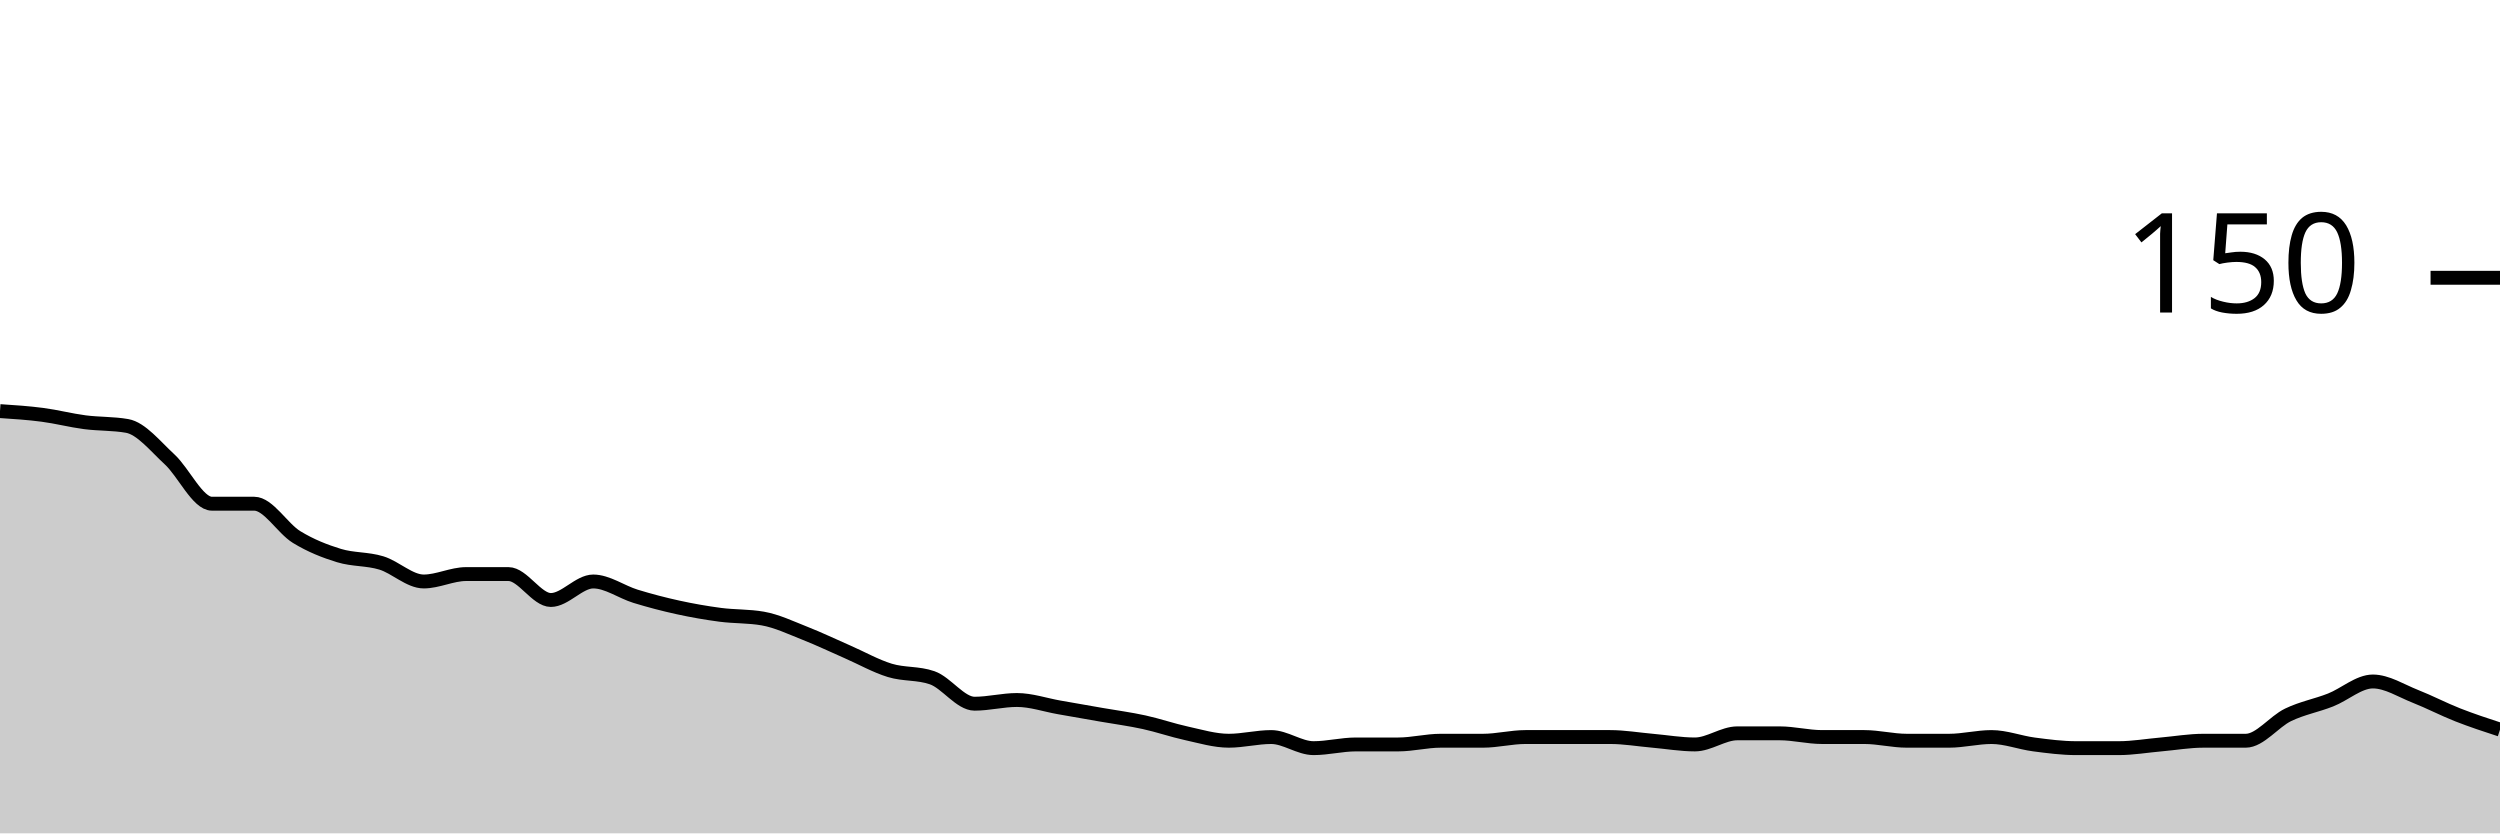
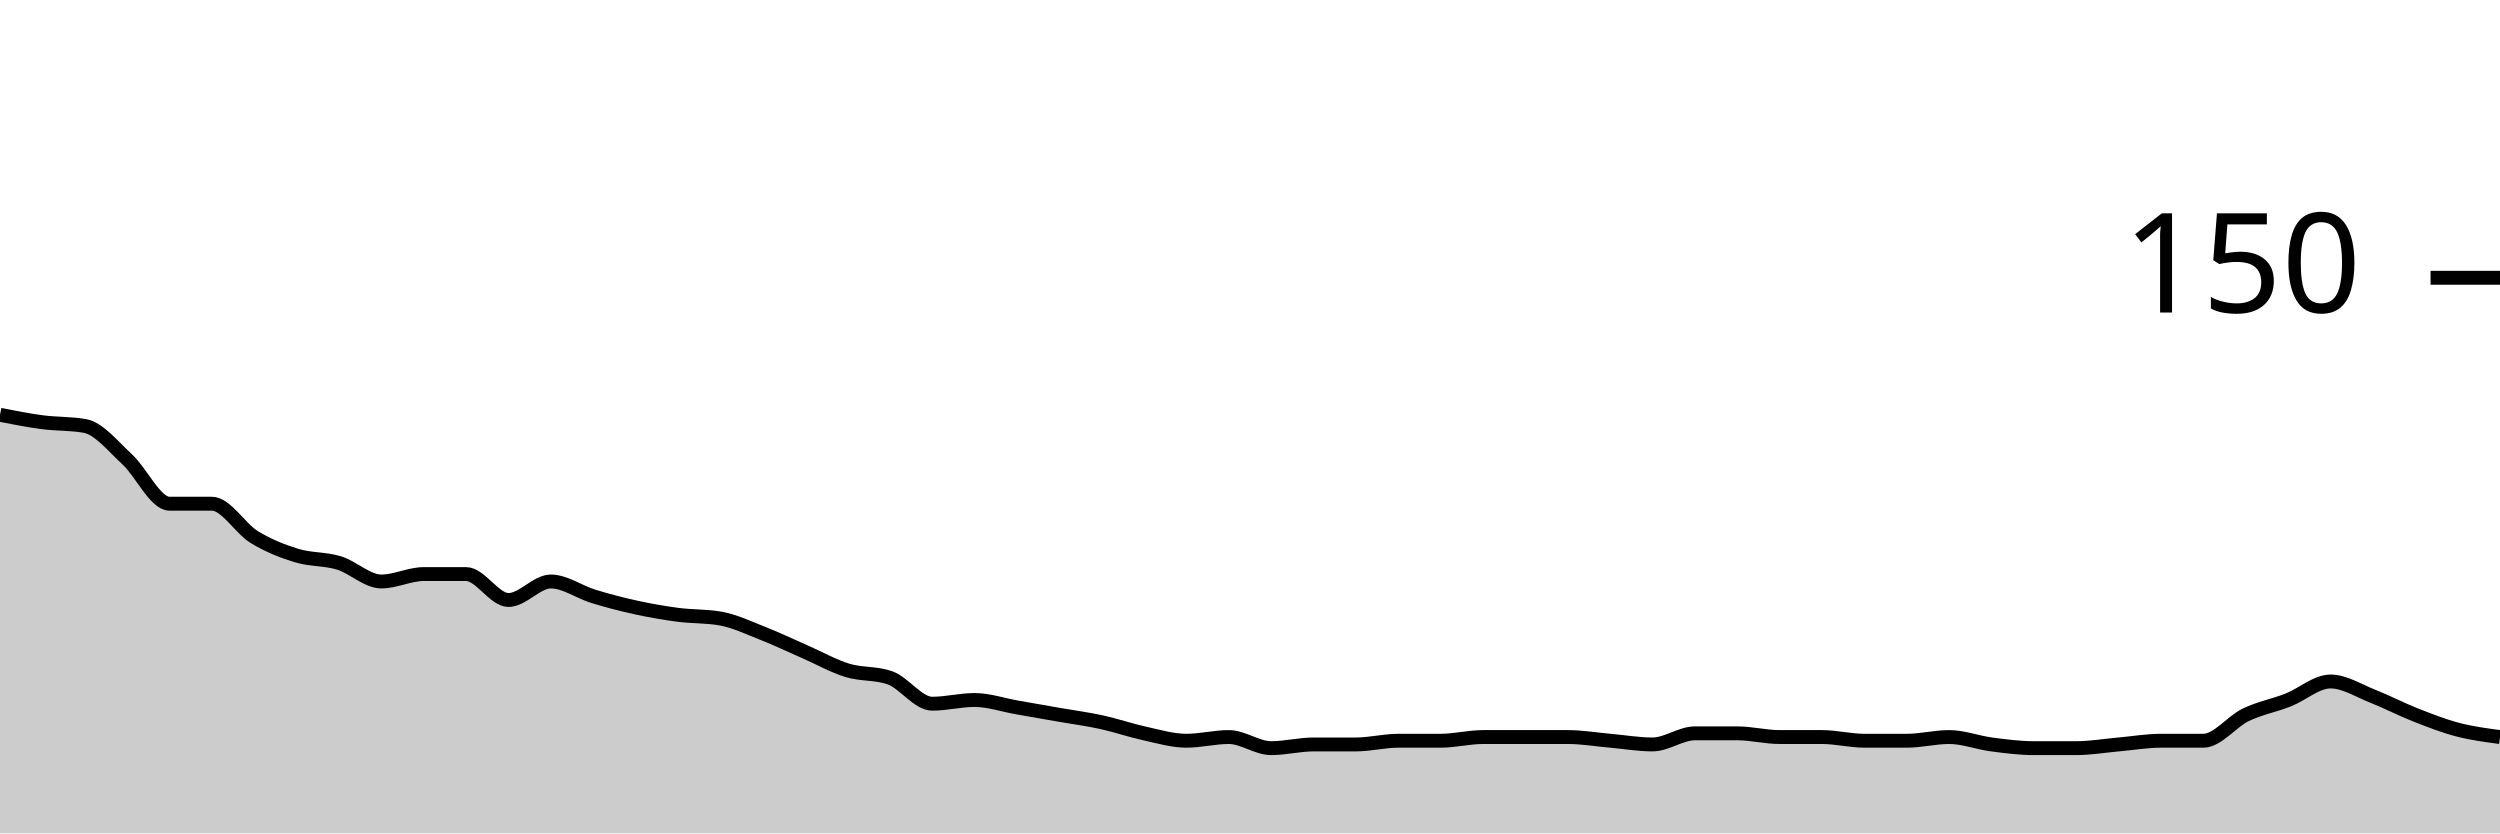
<svg xmlns="http://www.w3.org/2000/svg" viewBox="0 0 180 60">
  <g transform="translate(0,20)">
-     <path class="area" fill="rgba(0, 0, 0, 0.2)" d="M0,9.6C1.017,9.667,2.034,9.733,3.051,9.867C4.068,10,5.085,10.267,6.102,10.4C7.119,10.533,8.136,10.489,9.153,10.667C10.169,10.844,11.186,12.133,12.203,13.067C13.22,14,14.237,16.267,15.254,16.267C16.271,16.267,17.288,16.267,18.305,16.267C19.322,16.267,20.339,18.044,21.356,18.667C22.373,19.289,23.39,19.689,24.407,20C25.424,20.311,26.441,20.222,27.458,20.533C28.475,20.844,29.492,21.867,30.508,21.867C31.525,21.867,32.542,21.333,33.559,21.333C34.576,21.333,35.593,21.333,36.61,21.333C37.627,21.333,38.644,23.2,39.661,23.2C40.678,23.2,41.695,21.867,42.712,21.867C43.729,21.867,44.746,22.622,45.763,22.933C46.78,23.244,47.797,23.511,48.814,23.733C49.831,23.956,50.847,24.133,51.864,24.267C52.881,24.4,53.898,24.356,54.915,24.533C55.932,24.711,56.949,25.2,57.966,25.6C58.983,26,60,26.489,61.017,26.933C62.034,27.378,63.051,27.956,64.068,28.267C65.085,28.578,66.102,28.444,67.119,28.8C68.136,29.156,69.153,30.667,70.169,30.667C71.186,30.667,72.203,30.4,73.22,30.4C74.237,30.4,75.254,30.756,76.271,30.933C77.288,31.111,78.305,31.289,79.322,31.467C80.339,31.644,81.356,31.778,82.373,32C83.39,32.222,84.407,32.578,85.424,32.8C86.441,33.022,87.458,33.333,88.475,33.333C89.492,33.333,90.508,33.067,91.525,33.067C92.542,33.067,93.559,33.867,94.576,33.867C95.593,33.867,96.61,33.6,97.627,33.6C98.644,33.6,99.661,33.6,100.678,33.6C101.695,33.6,102.712,33.333,103.729,33.333C104.746,33.333,105.763,33.333,106.78,33.333C107.797,33.333,108.814,33.067,109.831,33.067C110.847,33.067,111.864,33.067,112.881,33.067C113.898,33.067,114.915,33.067,115.932,33.067C116.949,33.067,117.966,33.244,118.983,33.333C120,33.422,121.017,33.6,122.034,33.6C123.051,33.6,124.068,32.8,125.085,32.8C126.102,32.8,127.119,32.8,128.136,32.8C129.153,32.8,130.169,33.067,131.186,33.067C132.203,33.067,133.22,33.067,134.237,33.067C135.254,33.067,136.271,33.333,137.288,33.333C138.305,33.333,139.322,33.333,140.339,33.333C141.356,33.333,142.373,33.067,143.39,33.067C144.407,33.067,145.424,33.467,146.441,33.6C147.458,33.733,148.475,33.867,149.492,33.867C150.508,33.867,151.525,33.867,152.542,33.867C153.559,33.867,154.576,33.689,155.593,33.6C156.61,33.511,157.627,33.333,158.644,33.333C159.661,33.333,160.678,33.333,161.695,33.333C162.712,33.333,163.729,31.956,164.746,31.467C165.763,30.978,166.78,30.8,167.797,30.4C168.814,30,169.831,29.067,170.847,29.067C171.864,29.067,172.881,29.733,173.898,30.133C174.915,30.533,175.932,31.067,176.949,31.467C177.966,31.867,178.983,32.2,180,32.533L180,40C178.983,40,177.966,40,176.949,40C175.932,40,174.915,40,173.898,40C172.881,40,171.864,40,170.847,40C169.831,40,168.814,40,167.797,40C166.78,40,165.763,40,164.746,40C163.729,40,162.712,40,161.695,40C160.678,40,159.661,40,158.644,40C157.627,40,156.61,40,155.593,40C154.576,40,153.559,40,152.542,40C151.525,40,150.508,40,149.492,40C148.475,40,147.458,40,146.441,40C145.424,40,144.407,40,143.39,40C142.373,40,141.356,40,140.339,40C139.322,40,138.305,40,137.288,40C136.271,40,135.254,40,134.237,40C133.22,40,132.203,40,131.186,40C130.169,40,129.153,40,128.136,40C127.119,40,126.102,40,125.085,40C124.068,40,123.051,40,122.034,40C121.017,40,120,40,118.983,40C117.966,40,116.949,40,115.932,40C114.915,40,113.898,40,112.881,40C111.864,40,110.847,40,109.831,40C108.814,40,107.797,40,106.78,40C105.763,40,104.746,40,103.729,40C102.712,40,101.695,40,100.678,40C99.661,40,98.644,40,97.627,40C96.61,40,95.593,40,94.576,40C93.559,40,92.542,40,91.525,40C90.508,40,89.492,40,88.475,40C87.458,40,86.441,40,85.424,40C84.407,40,83.39,40,82.373,40C81.356,40,80.339,40,79.322,40C78.305,40,77.288,40,76.271,40C75.254,40,74.237,40,73.22,40C72.203,40,71.186,40,70.169,40C69.153,40,68.136,40,67.119,40C66.102,40,65.085,40,64.068,40C63.051,40,62.034,40,61.017,40C60,40,58.983,40,57.966,40C56.949,40,55.932,40,54.915,40C53.898,40,52.881,40,51.864,40C50.847,40,49.831,40,48.814,40C47.797,40,46.78,40,45.763,40C44.746,40,43.729,40,42.712,40C41.695,40,40.678,40,39.661,40C38.644,40,37.627,40,36.61,40C35.593,40,34.576,40,33.559,40C32.542,40,31.525,40,30.508,40C29.492,40,28.475,40,27.458,40C26.441,40,25.424,40,24.407,40C23.39,40,22.373,40,21.356,40C20.339,40,19.322,40,18.305,40C17.288,40,16.271,40,15.254,40C14.237,40,13.22,40,12.203,40C11.186,40,10.169,40,9.153,40C8.136,40,7.119,40,6.102,40C5.085,40,4.068,40,3.051,40C2.034,40,1.017,40,0,40Z" />
-     <path class="line" stroke="black" fill="none" d="M0,9.6C1.017,9.667,2.034,9.733,3.051,9.867C4.068,10,5.085,10.267,6.102,10.4C7.119,10.533,8.136,10.489,9.153,10.667C10.169,10.844,11.186,12.133,12.203,13.067C13.22,14,14.237,16.267,15.254,16.267C16.271,16.267,17.288,16.267,18.305,16.267C19.322,16.267,20.339,18.044,21.356,18.667C22.373,19.289,23.39,19.689,24.407,20C25.424,20.311,26.441,20.222,27.458,20.533C28.475,20.844,29.492,21.867,30.508,21.867C31.525,21.867,32.542,21.333,33.559,21.333C34.576,21.333,35.593,21.333,36.61,21.333C37.627,21.333,38.644,23.2,39.661,23.2C40.678,23.2,41.695,21.867,42.712,21.867C43.729,21.867,44.746,22.622,45.763,22.933C46.78,23.244,47.797,23.511,48.814,23.733C49.831,23.956,50.847,24.133,51.864,24.267C52.881,24.4,53.898,24.356,54.915,24.533C55.932,24.711,56.949,25.2,57.966,25.6C58.983,26,60,26.489,61.017,26.933C62.034,27.378,63.051,27.956,64.068,28.267C65.085,28.578,66.102,28.444,67.119,28.8C68.136,29.156,69.153,30.667,70.169,30.667C71.186,30.667,72.203,30.4,73.22,30.4C74.237,30.4,75.254,30.756,76.271,30.933C77.288,31.111,78.305,31.289,79.322,31.467C80.339,31.644,81.356,31.778,82.373,32C83.39,32.222,84.407,32.578,85.424,32.8C86.441,33.022,87.458,33.333,88.475,33.333C89.492,33.333,90.508,33.067,91.525,33.067C92.542,33.067,93.559,33.867,94.576,33.867C95.593,33.867,96.61,33.6,97.627,33.6C98.644,33.6,99.661,33.6,100.678,33.6C101.695,33.6,102.712,33.333,103.729,33.333C104.746,33.333,105.763,33.333,106.78,33.333C107.797,33.333,108.814,33.067,109.831,33.067C110.847,33.067,111.864,33.067,112.881,33.067C113.898,33.067,114.915,33.067,115.932,33.067C116.949,33.067,117.966,33.244,118.983,33.333C120,33.422,121.017,33.6,122.034,33.6C123.051,33.6,124.068,32.8,125.085,32.8C126.102,32.8,127.119,32.8,128.136,32.8C129.153,32.8,130.169,33.067,131.186,33.067C132.203,33.067,133.22,33.067,134.237,33.067C135.254,33.067,136.271,33.333,137.288,33.333C138.305,33.333,139.322,33.333,140.339,33.333C141.356,33.333,142.373,33.067,143.39,33.067C144.407,33.067,145.424,33.467,146.441,33.6C147.458,33.733,148.475,33.867,149.492,33.867C150.508,33.867,151.525,33.867,152.542,33.867C153.559,33.867,154.576,33.689,155.593,33.6C156.61,33.511,157.627,33.333,158.644,33.333C159.661,33.333,160.678,33.333,161.695,33.333C162.712,33.333,163.729,31.956,164.746,31.467C165.763,30.978,166.78,30.8,167.797,30.4C168.814,30,169.831,29.067,170.847,29.067C171.864,29.067,172.881,29.733,173.898,30.133C174.915,30.533,175.932,31.067,176.949,31.467C177.966,31.867,178.983,32.2,180,32.533" />
+     <path class="area" fill="rgba(0, 0, 0, 0.2)" d="M0,9.867C1.017,10.067,2.034,10.267,3.051,10.4C4.068,10.533,5.085,10.489,6.102,10.667C7.119,10.844,8.136,12.133,9.153,13.067C10.169,14,11.186,16.267,12.203,16.267C13.22,16.267,14.237,16.267,15.254,16.267C16.271,16.267,17.288,18.044,18.305,18.667C19.322,19.289,20.339,19.689,21.356,20C22.373,20.311,23.39,20.222,24.407,20.533C25.424,20.844,26.441,21.867,27.458,21.867C28.475,21.867,29.492,21.333,30.508,21.333C31.525,21.333,32.542,21.333,33.559,21.333C34.576,21.333,35.593,23.2,36.61,23.2C37.627,23.2,38.644,21.867,39.661,21.867C40.678,21.867,41.695,22.622,42.712,22.933C43.729,23.244,44.746,23.511,45.763,23.733C46.78,23.956,47.797,24.133,48.814,24.267C49.831,24.4,50.847,24.356,51.864,24.533C52.881,24.711,53.898,25.2,54.915,25.6C55.932,26,56.949,26.489,57.966,26.933C58.983,27.378,60,27.956,61.017,28.267C62.034,28.578,63.051,28.444,64.068,28.8C65.085,29.156,66.102,30.667,67.119,30.667C68.136,30.667,69.153,30.4,70.169,30.4C71.186,30.4,72.203,30.756,73.22,30.933C74.237,31.111,75.254,31.289,76.271,31.467C77.288,31.644,78.305,31.778,79.322,32C80.339,32.222,81.356,32.578,82.373,32.8C83.39,33.022,84.407,33.333,85.424,33.333C86.441,33.333,87.458,33.067,88.475,33.067C89.492,33.067,90.508,33.867,91.525,33.867C92.542,33.867,93.559,33.6,94.576,33.6C95.593,33.6,96.61,33.6,97.627,33.6C98.644,33.6,99.661,33.333,100.678,33.333C101.695,33.333,102.712,33.333,103.729,33.333C104.746,33.333,105.763,33.067,106.78,33.067C107.797,33.067,108.814,33.067,109.831,33.067C110.847,33.067,111.864,33.067,112.881,33.067C113.898,33.067,114.915,33.244,115.932,33.333C116.949,33.422,117.966,33.6,118.983,33.6C120,33.6,121.017,32.8,122.034,32.8C123.051,32.8,124.068,32.8,125.085,32.8C126.102,32.8,127.119,33.067,128.136,33.067C129.153,33.067,130.169,33.067,131.186,33.067C132.203,33.067,133.22,33.333,134.237,33.333C135.254,33.333,136.271,33.333,137.288,33.333C138.305,33.333,139.322,33.067,140.339,33.067C141.356,33.067,142.373,33.467,143.39,33.6C144.407,33.733,145.424,33.867,146.441,33.867C147.458,33.867,148.475,33.867,149.492,33.867C150.508,33.867,151.525,33.689,152.542,33.6C153.559,33.511,154.576,33.333,155.593,33.333C156.61,33.333,157.627,33.333,158.644,33.333C159.661,33.333,160.678,31.956,161.695,31.467C162.712,30.978,163.729,30.8,164.746,30.4C165.763,30,166.78,29.067,167.797,29.067C168.814,29.067,169.831,29.733,170.847,30.133C171.864,30.533,172.881,31.067,173.898,31.467C174.915,31.867,175.932,32.267,176.949,32.533C177.966,32.8,178.983,32.933,180,33.067L180,40C178.983,40,177.966,40,176.949,40C175.932,40,174.915,40,173.898,40C172.881,40,171.864,40,170.847,40C169.831,40,168.814,40,167.797,40C166.78,40,165.763,40,164.746,40C163.729,40,162.712,40,161.695,40C160.678,40,159.661,40,158.644,40C157.627,40,156.61,40,155.593,40C154.576,40,153.559,40,152.542,40C151.525,40,150.508,40,149.492,40C148.475,40,147.458,40,146.441,40C145.424,40,144.407,40,143.39,40C142.373,40,141.356,40,140.339,40C139.322,40,138.305,40,137.288,40C136.271,40,135.254,40,134.237,40C133.22,40,132.203,40,131.186,40C130.169,40,129.153,40,128.136,40C127.119,40,126.102,40,125.085,40C124.068,40,123.051,40,122.034,40C121.017,40,120,40,118.983,40C117.966,40,116.949,40,115.932,40C114.915,40,113.898,40,112.881,40C111.864,40,110.847,40,109.831,40C108.814,40,107.797,40,106.78,40C105.763,40,104.746,40,103.729,40C102.712,40,101.695,40,100.678,40C99.661,40,98.644,40,97.627,40C96.61,40,95.593,40,94.576,40C93.559,40,92.542,40,91.525,40C90.508,40,89.492,40,88.475,40C87.458,40,86.441,40,85.424,40C84.407,40,83.39,40,82.373,40C81.356,40,80.339,40,79.322,40C78.305,40,77.288,40,76.271,40C75.254,40,74.237,40,73.22,40C72.203,40,71.186,40,70.169,40C69.153,40,68.136,40,67.119,40C66.102,40,65.085,40,64.068,40C63.051,40,62.034,40,61.017,40C60,40,58.983,40,57.966,40C56.949,40,55.932,40,54.915,40C53.898,40,52.881,40,51.864,40C50.847,40,49.831,40,48.814,40C47.797,40,46.78,40,45.763,40C44.746,40,43.729,40,42.712,40C41.695,40,40.678,40,39.661,40C38.644,40,37.627,40,36.61,40C35.593,40,34.576,40,33.559,40C32.542,40,31.525,40,30.508,40C29.492,40,28.475,40,27.458,40C26.441,40,25.424,40,24.407,40C23.39,40,22.373,40,21.356,40C20.339,40,19.322,40,18.305,40C17.288,40,16.271,40,15.254,40C14.237,40,13.22,40,12.203,40C11.186,40,10.169,40,9.153,40C8.136,40,7.119,40,6.102,40C5.085,40,4.068,40,3.051,40C2.034,40,1.017,40,0,40Z" />
+     <path class="line" stroke="black" fill="none" d="M0,9.867C1.017,10.067,2.034,10.267,3.051,10.4C4.068,10.533,5.085,10.489,6.102,10.667C7.119,10.844,8.136,12.133,9.153,13.067C10.169,14,11.186,16.267,12.203,16.267C13.22,16.267,14.237,16.267,15.254,16.267C16.271,16.267,17.288,18.044,18.305,18.667C19.322,19.289,20.339,19.689,21.356,20C22.373,20.311,23.39,20.222,24.407,20.533C25.424,20.844,26.441,21.867,27.458,21.867C28.475,21.867,29.492,21.333,30.508,21.333C31.525,21.333,32.542,21.333,33.559,21.333C34.576,21.333,35.593,23.2,36.61,23.2C37.627,23.2,38.644,21.867,39.661,21.867C40.678,21.867,41.695,22.622,42.712,22.933C43.729,23.244,44.746,23.511,45.763,23.733C46.78,23.956,47.797,24.133,48.814,24.267C49.831,24.4,50.847,24.356,51.864,24.533C52.881,24.711,53.898,25.2,54.915,25.6C55.932,26,56.949,26.489,57.966,26.933C58.983,27.378,60,27.956,61.017,28.267C62.034,28.578,63.051,28.444,64.068,28.8C65.085,29.156,66.102,30.667,67.119,30.667C68.136,30.667,69.153,30.4,70.169,30.4C71.186,30.4,72.203,30.756,73.22,30.933C74.237,31.111,75.254,31.289,76.271,31.467C77.288,31.644,78.305,31.778,79.322,32C80.339,32.222,81.356,32.578,82.373,32.8C83.39,33.022,84.407,33.333,85.424,33.333C86.441,33.333,87.458,33.067,88.475,33.067C89.492,33.067,90.508,33.867,91.525,33.867C92.542,33.867,93.559,33.6,94.576,33.6C95.593,33.6,96.61,33.6,97.627,33.6C98.644,33.6,99.661,33.333,100.678,33.333C101.695,33.333,102.712,33.333,103.729,33.333C104.746,33.333,105.763,33.067,106.78,33.067C107.797,33.067,108.814,33.067,109.831,33.067C110.847,33.067,111.864,33.067,112.881,33.067C113.898,33.067,114.915,33.244,115.932,33.333C116.949,33.422,117.966,33.6,118.983,33.6C120,33.6,121.017,32.8,122.034,32.8C123.051,32.8,124.068,32.8,125.085,32.8C126.102,32.8,127.119,33.067,128.136,33.067C129.153,33.067,130.169,33.067,131.186,33.067C132.203,33.067,133.22,33.333,134.237,33.333C135.254,33.333,136.271,33.333,137.288,33.333C138.305,33.333,139.322,33.067,140.339,33.067C141.356,33.067,142.373,33.467,143.39,33.6C144.407,33.733,145.424,33.867,146.441,33.867C147.458,33.867,148.475,33.867,149.492,33.867C150.508,33.867,151.525,33.689,152.542,33.6C153.559,33.511,154.576,33.333,155.593,33.333C156.61,33.333,157.627,33.333,158.644,33.333C159.661,33.333,160.678,31.956,161.695,31.467C162.712,30.978,163.729,30.8,164.746,30.4C165.763,30,166.78,29.067,167.797,29.067C168.814,29.067,169.831,29.733,170.847,30.133C171.864,30.533,172.881,31.067,173.898,31.467C174.915,31.867,175.932,32.267,176.949,32.533C177.966,32.8,178.983,32.933,180,33.067" />
    <path class="axis-ceiling" stroke-width="1" stroke="black" fill="none" d="M175,0L180,0" />
    <text class="axis-ceiling-label" font-family="sans-serif" text-anchor="end" font-size="10px" x="170" y="2.5">150</text>
  </g>
</svg>
